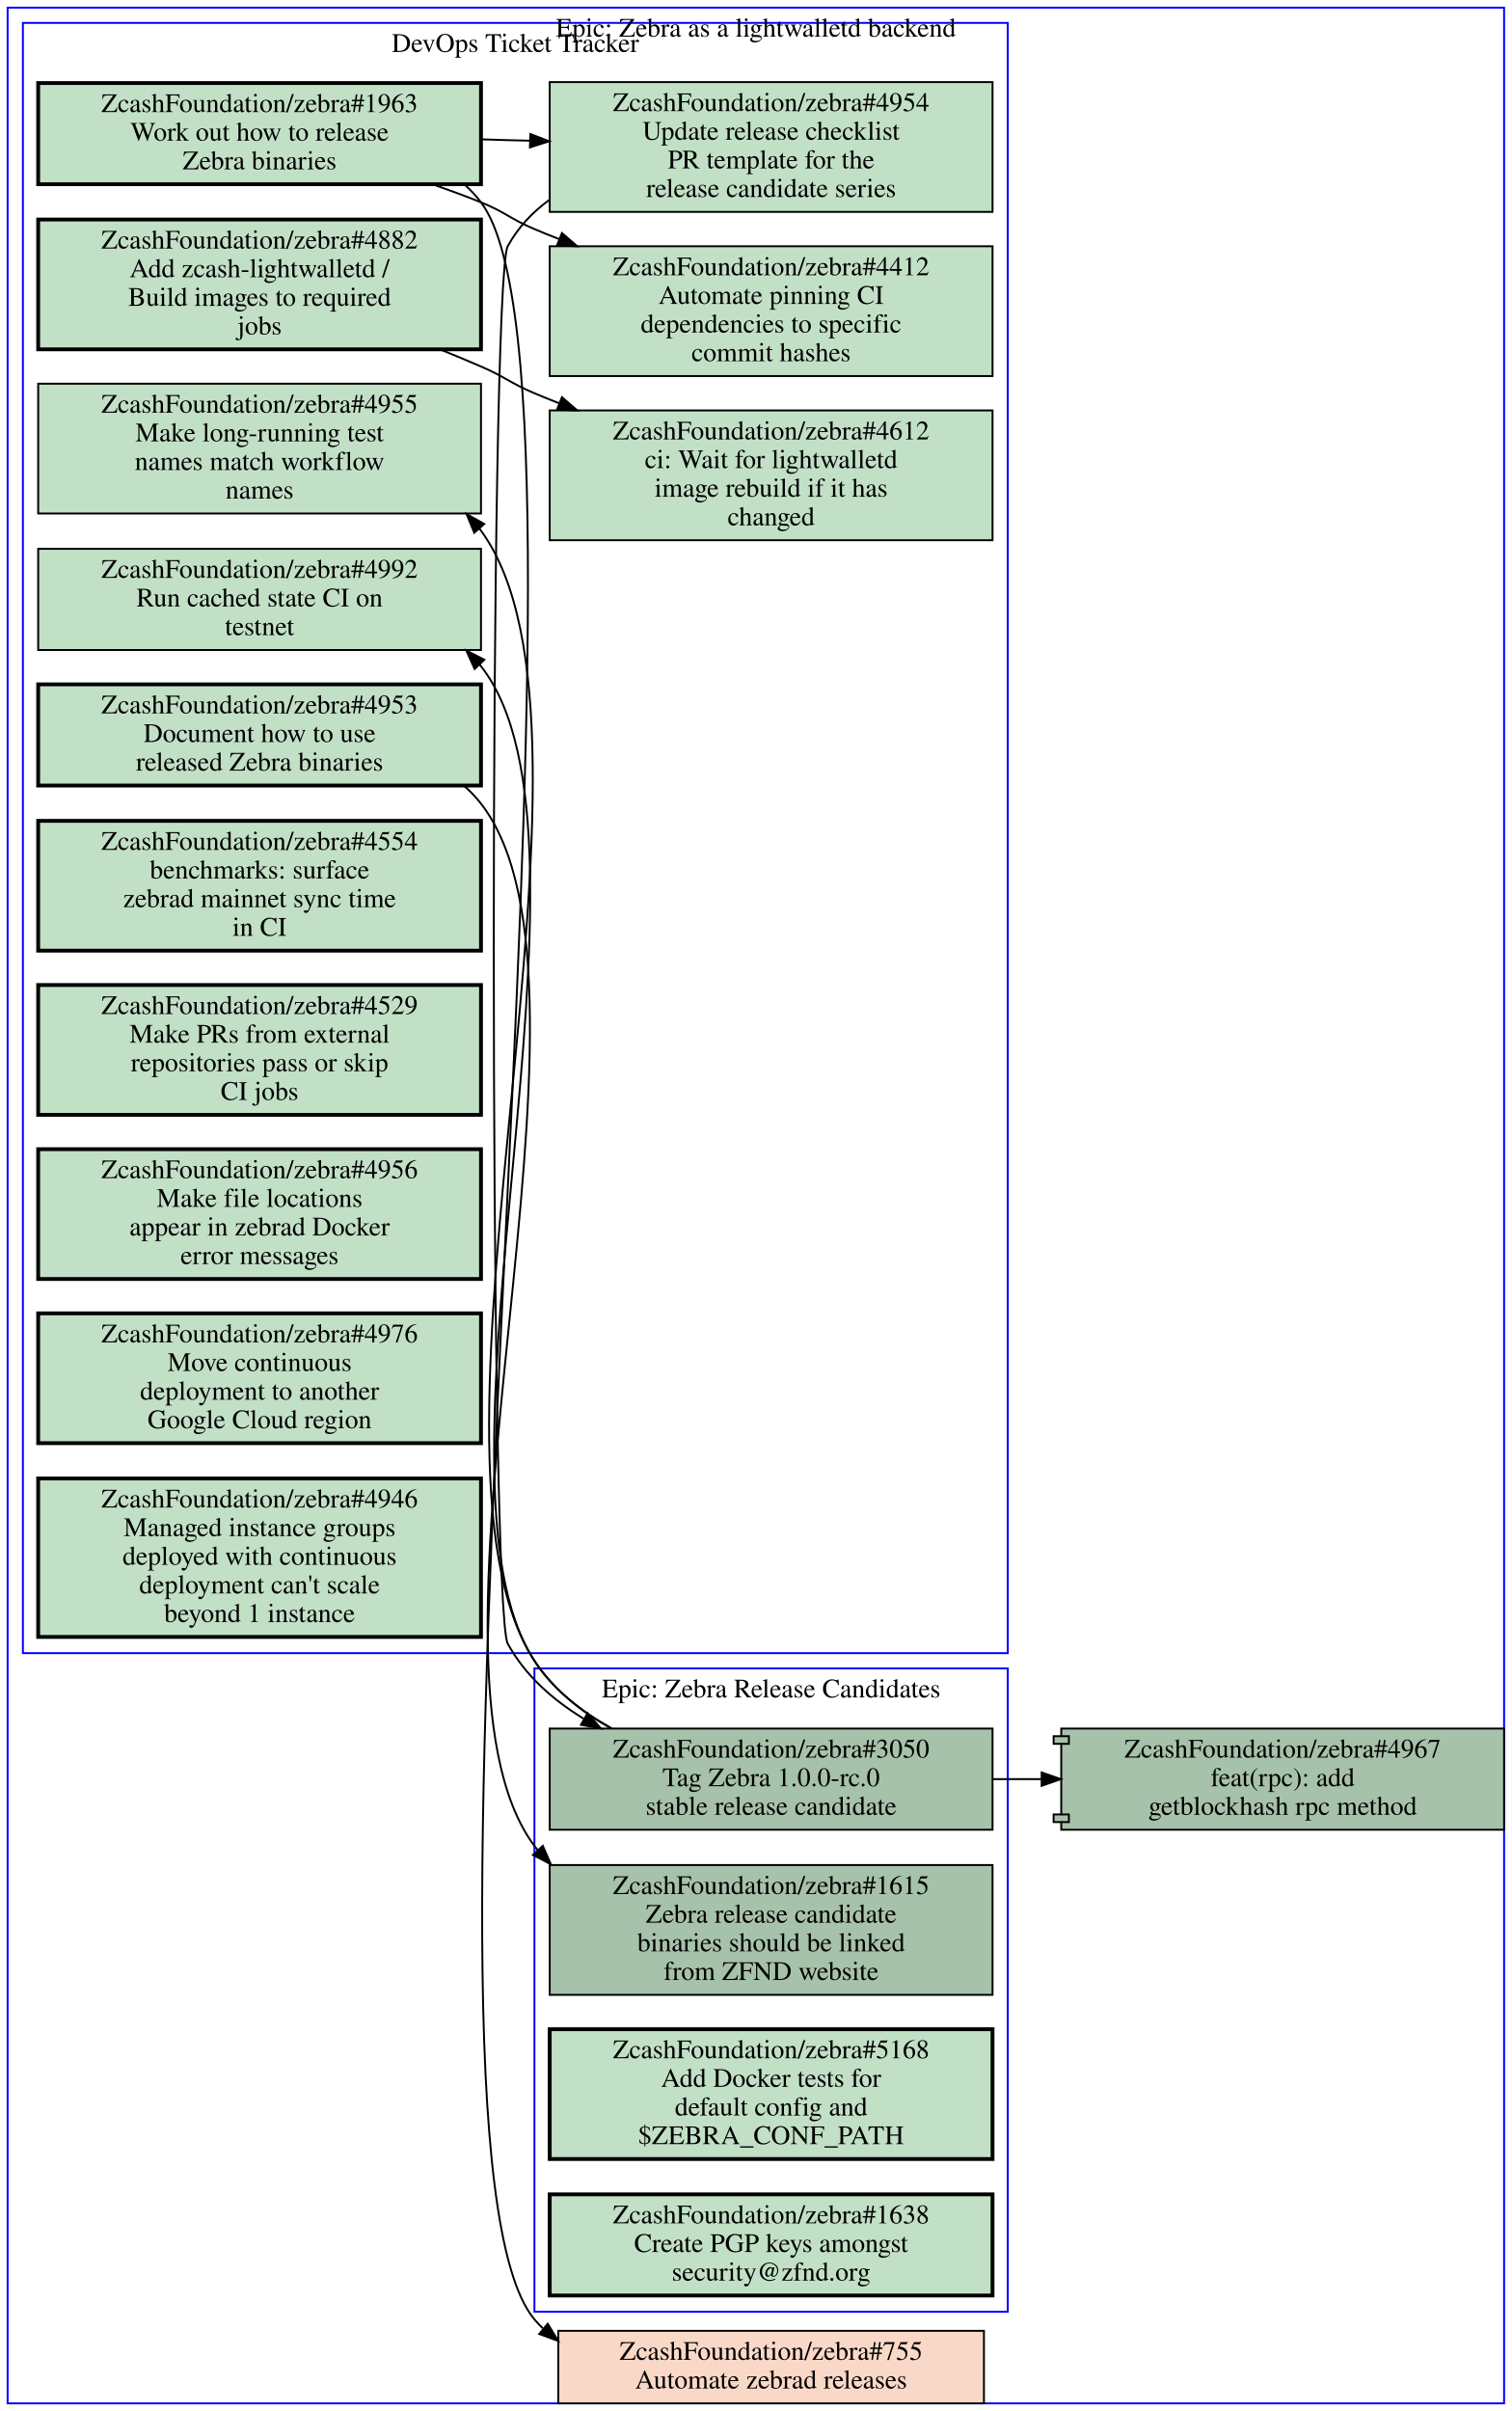
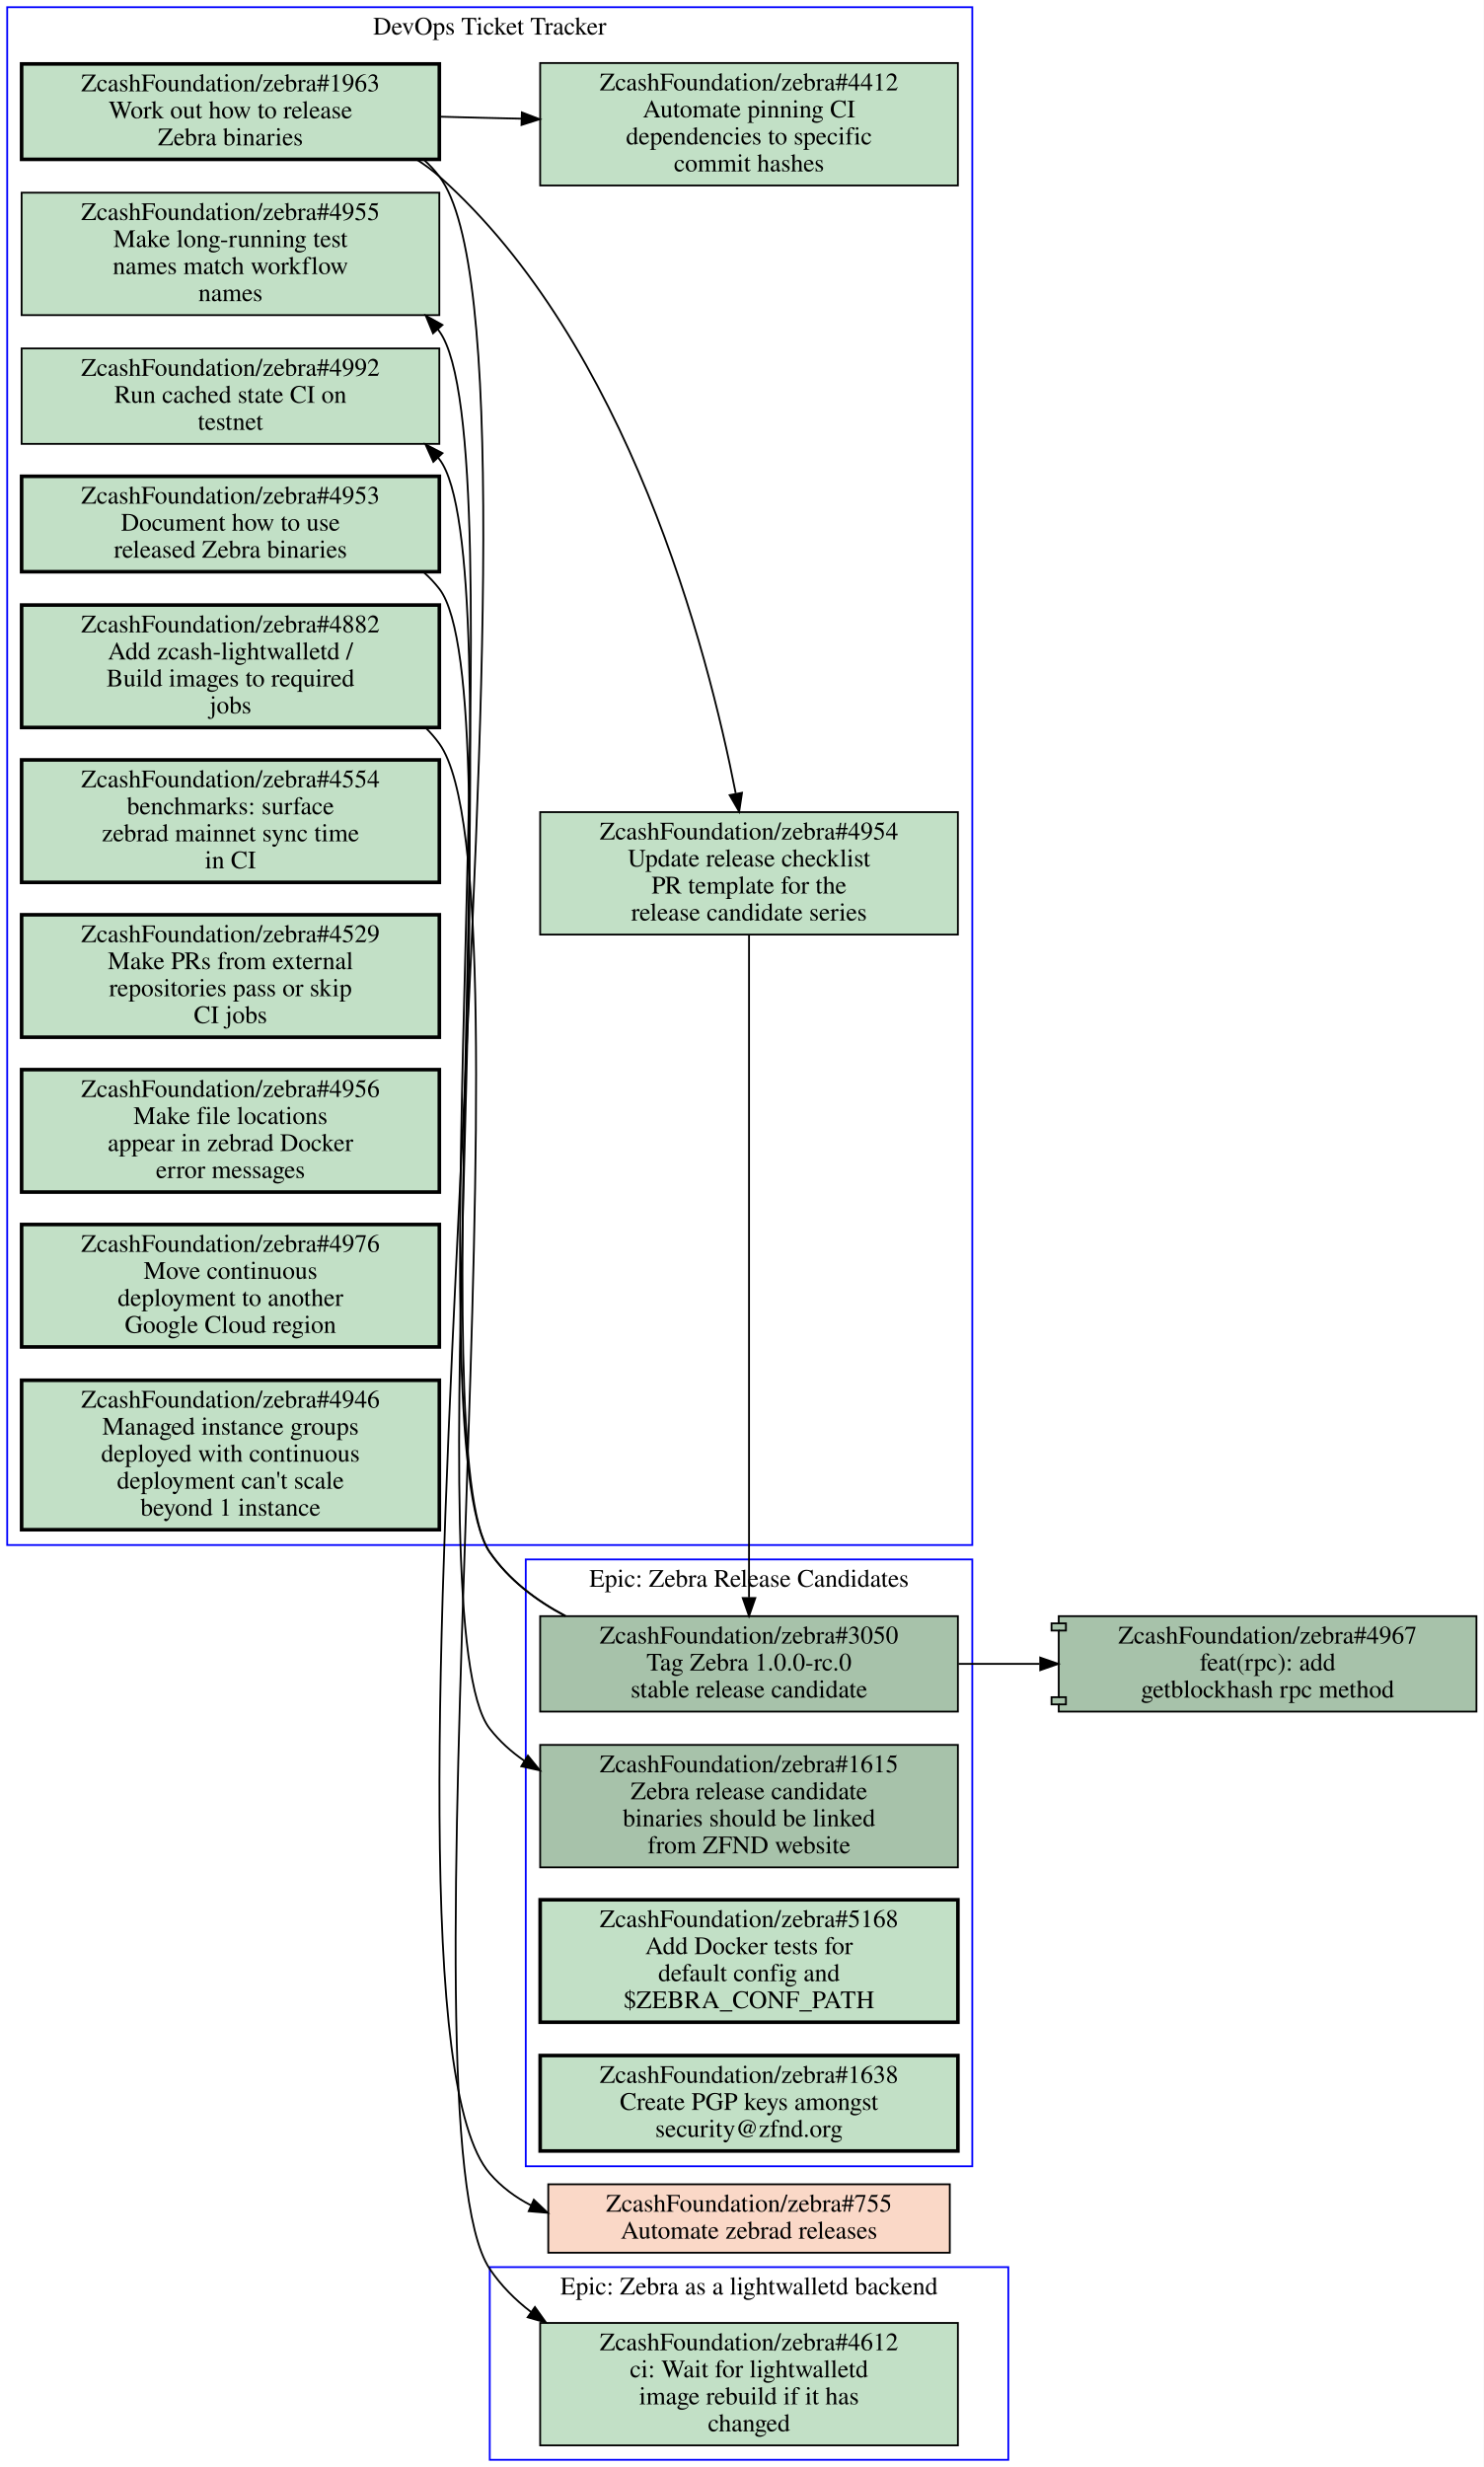
- <svg xmlns="http://www.w3.org/2000/svg" xmlns:xlink="http://www.w3.org/1999/xlink" width="792pt" height="1263pt" viewBox="0.00 0.00 792.00 1263.00">
-   <g id="graph0" class="graph" transform="scale(1 1) rotate(0) translate(4 1259)">
-     <polygon fill="#ffffff" stroke="transparent" points="-4,4 -4,-1259 788,-1259 788,4 -4,4" />
+ <svg xmlns="http://www.w3.org/2000/svg" xmlns:xlink="http://www.w3.org/1999/xlink" width="824pt" height="1370pt" viewBox="0.00 0.00 824.00 1370.00">
+   <g id="graph0" class="graph" transform="scale(1 1) rotate(0) translate(4 1366)">
+     <polygon fill="#ffffff" stroke="transparent" points="-4,4 -4,-1366 820,-1366 820,4 -4,4" />
    <g id="clust1" class="cluster">
-       <polygon fill="none" stroke="#0000ff" points="8,-393 8,-1247 524,-1247 524,-393 8,-393" />
-       <text text-anchor="middle" x="266" y="-1231.8" font-family="Times,serif" font-size="14.00" fill="#000000">DevOps Ticket Tracker</text>
+       <polygon fill="none" stroke="#0000ff" points="0,-508 0,-1362 536,-1362 536,-508 0,-508" />
+       <text text-anchor="middle" x="268" y="-1346.8" font-family="Times,serif" font-size="14.00" fill="#000000">DevOps Ticket Tracker</text>
    </g>
    <g id="clust2" class="cluster">
-       <polygon fill="none" stroke="#0000ff" points="276,-48 276,-385 524,-385 524,-48 276,-48" />
-       <text text-anchor="middle" x="400" y="-369.8" font-family="Times,serif" font-size="14.00" fill="#000000">Epic: Zebra Release Candidates</text>
+       <polygon fill="none" stroke="#0000ff" points="268,0 268,-107 556,-107 556,0 268,0" />
+       <text text-anchor="middle" x="412" y="-91.8" font-family="Times,serif" font-size="14.00" fill="#000000">Epic: Zebra as a lightwalletd backend</text>
    </g>
    <g id="clust3" class="cluster">
-       <polygon fill="none" stroke="#0000ff" points="0,0 0,-1255 784,-1255 784,0 0,0" />
-       <text text-anchor="middle" x="392" y="-1239.8" font-family="Times,serif" font-size="14.00" fill="#000000">Epic: Zebra as a lightwalletd backend</text>
+       <polygon fill="none" stroke="#0000ff" points="288,-163 288,-500 536,-500 536,-163 288,-163" />
+       <text text-anchor="middle" x="412" y="-484.8" font-family="Times,serif" font-size="14.00" fill="#000000">Epic: Zebra Release Candidates</text>
    </g>
    <g id="node1" class="node open">
      <g id="a_node1">
        <a xlink:href="https://github.com/ZcashFoundation/zebra/issues/4953" xlink:title="ZcashFoundation/zebra#4953&#10;Document how to use&#10;released Zebra binaries" target="_blank">
-           <polygon fill="#c2e0c6" stroke="#000000" stroke-width="2" points="248,-900.5 16,-900.5 16,-847.5 248,-847.5 248,-900.5" />
-           <text text-anchor="middle" x="132" y="-885.3" font-family="Times,serif" font-size="14.00" fill="#000000">ZcashFoundation/zebra#4953</text>
-           <text text-anchor="middle" x="132" y="-870.3" font-family="Times,serif" font-size="14.00" fill="#000000">Document how to use</text>
-           <text text-anchor="middle" x="132" y="-855.3" font-family="Times,serif" font-size="14.00" fill="#000000">released Zebra binaries</text>
+           <polygon fill="#c2e0c6" stroke="#000000" stroke-width="2" points="240,-1101.5 8,-1101.5 8,-1048.5 240,-1048.5 240,-1101.5" />
+           <text text-anchor="middle" x="124" y="-1086.3" font-family="Times,serif" font-size="14.00" fill="#000000">ZcashFoundation/zebra#4953</text>
+           <text text-anchor="middle" x="124" y="-1071.3" font-family="Times,serif" font-size="14.00" fill="#000000">Document how to use</text>
+           <text text-anchor="middle" x="124" y="-1056.3" font-family="Times,serif" font-size="14.00" fill="#000000">released Zebra binaries</text>
        </a>
      </g>
    </g>
    <g id="node14" class="node open">
      <g id="a_node14">
        <a xlink:href="https://github.com/ZcashFoundation/zebra/issues/1615" xlink:title="ZcashFoundation/zebra#1615&#10;Zebra release candidate&#10;binaries should be linked&#10;from ZFND website" target="_blank">
-           <polygon fill="#a7c2aa" stroke="#000000" points="516,-282 284,-282 284,-214 516,-214 516,-282" />
-           <text text-anchor="middle" x="400" y="-266.8" font-family="Times,serif" font-size="14.00" fill="#000000">ZcashFoundation/zebra#1615</text>
-           <text text-anchor="middle" x="400" y="-251.8" font-family="Times,serif" font-size="14.00" fill="#000000">Zebra release candidate</text>
-           <text text-anchor="middle" x="400" y="-236.8" font-family="Times,serif" font-size="14.00" fill="#000000">binaries should be linked</text>
-           <text text-anchor="middle" x="400" y="-221.8" font-family="Times,serif" font-size="14.00" fill="#000000">from ZFND website</text>
-         </a>
-       </g>
-     </g>
-     <g id="edge4" class="edge">
-       <path fill="none" stroke="#000000" d="M239.39,-847.12C242.52,-844.36 245.41,-841.33 248,-838 322.54,-742.06 203.39,-389.41 276,-292 276.57,-291.24 277.15,-290.49 277.74,-289.76" />
-       <polygon fill="#000000" stroke="#000000" points="280.374,-292.067 284.62,-282.36 275.248,-287.3 280.374,-292.067" />
+           <polygon fill="#a7c2aa" stroke="#000000" points="528,-397 296,-397 296,-329 528,-329 528,-397" />
+           <text text-anchor="middle" x="412" y="-381.8" font-family="Times,serif" font-size="14.00" fill="#000000">ZcashFoundation/zebra#1615</text>
+           <text text-anchor="middle" x="412" y="-366.8" font-family="Times,serif" font-size="14.00" fill="#000000">Zebra release candidate</text>
+           <text text-anchor="middle" x="412" y="-351.8" font-family="Times,serif" font-size="14.00" fill="#000000">binaries should be linked</text>
+           <text text-anchor="middle" x="412" y="-336.8" font-family="Times,serif" font-size="14.00" fill="#000000">from ZFND website</text>
+         </a>
+       </g>
+     </g>
+     <g id="edge3" class="edge">
+       <path fill="none" stroke="#000000" d="M231.42,-1048.1C234.54,-1045.4 237.42,-1042.3 240,-1039 283,-983.26 224.7,-461.51 268,-406 273.42,-399.05 279.92,-393.19 287.11,-388.24" />
+       <polygon fill="#000000" stroke="#000000" points="289.181,-391.075 295.86,-382.85 285.51,-385.115 289.181,-391.075" />
    </g>
    <g id="node2" class="node open">
      <g id="a_node2">
        <a xlink:href="https://github.com/ZcashFoundation/zebra/issues/1963" xlink:title="ZcashFoundation/zebra#1963&#10;Work out how to release&#10;Zebra binaries" target="_blank">
-           <polygon fill="#c2e0c6" stroke="#000000" stroke-width="2" points="248,-1215.5 16,-1215.5 16,-1162.5 248,-1162.5 248,-1215.5" />
-           <text text-anchor="middle" x="132" y="-1200.3" font-family="Times,serif" font-size="14.00" fill="#000000">ZcashFoundation/zebra#1963</text>
-           <text text-anchor="middle" x="132" y="-1185.3" font-family="Times,serif" font-size="14.00" fill="#000000">Work out how to release</text>
-           <text text-anchor="middle" x="132" y="-1170.3" font-family="Times,serif" font-size="14.00" fill="#000000">Zebra binaries</text>
+           <polygon fill="#c2e0c6" stroke="#000000" stroke-width="2" points="240,-1330.5 8,-1330.5 8,-1277.5 240,-1277.5 240,-1330.5" />
+           <text text-anchor="middle" x="124" y="-1315.3" font-family="Times,serif" font-size="14.00" fill="#000000">ZcashFoundation/zebra#1963</text>
+           <text text-anchor="middle" x="124" y="-1300.3" font-family="Times,serif" font-size="14.00" fill="#000000">Work out how to release</text>
+           <text text-anchor="middle" x="124" y="-1285.3" font-family="Times,serif" font-size="14.00" fill="#000000">Zebra binaries</text>
        </a>
      </g>
    </g>
    <g id="node3" class="node open">
      <g id="a_node3">
        <a xlink:href="https://github.com/ZcashFoundation/zebra/issues/4954" xlink:title="ZcashFoundation/zebra#4954&#10;Update release checklist&#10;PR template for the&#10;release candidate series" target="_blank">
-           <polygon fill="#c2e0c6" stroke="#000000" points="516,-1216 284,-1216 284,-1148 516,-1148 516,-1216" />
-           <text text-anchor="middle" x="400" y="-1200.8" font-family="Times,serif" font-size="14.00" fill="#000000">ZcashFoundation/zebra#4954</text>
-           <text text-anchor="middle" x="400" y="-1185.8" font-family="Times,serif" font-size="14.00" fill="#000000">Update release checklist</text>
-           <text text-anchor="middle" x="400" y="-1170.8" font-family="Times,serif" font-size="14.00" fill="#000000">PR template for the</text>
-           <text text-anchor="middle" x="400" y="-1155.8" font-family="Times,serif" font-size="14.00" fill="#000000">release candidate series</text>
+           <polygon fill="#c2e0c6" stroke="#000000" points="528,-915 296,-915 296,-847 528,-847 528,-915" />
+           <text text-anchor="middle" x="412" y="-899.8" font-family="Times,serif" font-size="14.00" fill="#000000">ZcashFoundation/zebra#4954</text>
+           <text text-anchor="middle" x="412" y="-884.8" font-family="Times,serif" font-size="14.00" fill="#000000">Update release checklist</text>
+           <text text-anchor="middle" x="412" y="-869.8" font-family="Times,serif" font-size="14.00" fill="#000000">PR template for the</text>
+           <text text-anchor="middle" x="412" y="-854.8" font-family="Times,serif" font-size="14.00" fill="#000000">release candidate series</text>
        </a>
      </g>
    </g>
    <g id="edge1" class="edge">
-       <path fill="none" stroke="#000000" d="M248.38,-1186C256.71,-1185.7 265.14,-1185.5 273.53,-1185.3" />
-       <polygon fill="#000000" stroke="#000000" points="273.847,-1188.792 283.74,-1185 273.642,-1181.795 273.847,-1188.792" />
+       <path fill="none" stroke="#000000" d="M227.54,-1277.3C231.95,-1274.5 236.14,-1271.4 240,-1268 344.78,-1174.8 388.9,-1005.7 404.59,-925.52" />
+       <polygon fill="#000000" stroke="#000000" points="408.109,-925.746 406.53,-915.27 401.231,-924.445 408.109,-925.746" />
    </g>
    <g id="node4" class="node open">
      <g id="a_node4">
        <a xlink:href="https://github.com/ZcashFoundation/zebra/issues/4412" xlink:title="ZcashFoundation/zebra#4412&#10;Automate pinning CI&#10;dependencies to specific&#10;commit hashes" target="_blank">
-           <polygon fill="#c2e0c6" stroke="#000000" points="516,-1130 284,-1130 284,-1062 516,-1062 516,-1130" />
-           <text text-anchor="middle" x="400" y="-1114.8" font-family="Times,serif" font-size="14.00" fill="#000000">ZcashFoundation/zebra#4412</text>
-           <text text-anchor="middle" x="400" y="-1099.8" font-family="Times,serif" font-size="14.00" fill="#000000">Automate pinning CI</text>
-           <text text-anchor="middle" x="400" y="-1084.8" font-family="Times,serif" font-size="14.00" fill="#000000">dependencies to specific</text>
-           <text text-anchor="middle" x="400" y="-1069.8" font-family="Times,serif" font-size="14.00" fill="#000000">commit hashes</text>
+           <polygon fill="#c2e0c6" stroke="#000000" points="528,-1331 296,-1331 296,-1263 528,-1263 528,-1331" />
+           <text text-anchor="middle" x="412" y="-1315.8" font-family="Times,serif" font-size="14.00" fill="#000000">ZcashFoundation/zebra#4412</text>
+           <text text-anchor="middle" x="412" y="-1300.8" font-family="Times,serif" font-size="14.00" fill="#000000">Automate pinning CI</text>
+           <text text-anchor="middle" x="412" y="-1285.8" font-family="Times,serif" font-size="14.00" fill="#000000">dependencies to specific</text>
+           <text text-anchor="middle" x="412" y="-1270.8" font-family="Times,serif" font-size="14.00" fill="#000000">commit hashes</text>
        </a>
      </g>
    </g>
    <g id="edge2" class="edge">
-       <path fill="none" stroke="#000000" d="M222.74,-1162.4C231.35,-1159.4 239.88,-1156.3 248,-1153 260.91,-1147.8 263.18,-1144.4 276,-1139 280.19,-1137.2 284.48,-1135.5 288.82,-1133.8" />
-       <polygon fill="#000000" stroke="#000000" points="290.41,-1136.935 298.42,-1130 287.834,-1130.426 290.41,-1136.935" />
+       <path fill="none" stroke="#000000" d="M240.31,-1301.2C255.15,-1300.8 270.4,-1300.4 285.39,-1300.1" />
+       <polygon fill="#000000" stroke="#000000" points="285.826,-1303.589 295.72,-1299.8 285.623,-1296.592 285.826,-1303.589" />
    </g>
    <g id="node18" class="node closed">
      <g id="a_node18">
        <a xlink:href="https://github.com/ZcashFoundation/zebra/issues/755" xlink:title="ZcashFoundation/zebra#755&#10;Automate zebrad releases" target="_blank">
-           <polygon fill="#fad8c7" stroke="#000000" points="511.5,-38 288.5,-38 288.5,0 511.5,0 511.5,-38" />
-           <text text-anchor="middle" x="400" y="-22.8" font-family="Times,serif" font-size="14.00" fill="#000000">ZcashFoundation/zebra#755</text>
-           <text text-anchor="middle" x="400" y="-7.8" font-family="Times,serif" font-size="14.00" fill="#000000">Automate zebrad releases</text>
-         </a>
-       </g>
-     </g>
-     <g id="edge5" class="edge">
-       <path fill="none" stroke="#000000" d="M239.5,-1162.2C242.6,-1159.4 245.46,-1156.4 248,-1153 322.36,-1054.7 196.73,-138.39 276,-44 277.38,-42.36 278.83,-40.809 280.35,-39.342" />
-       <polygon fill="#000000" stroke="#000000" points="282.952,-41.735 288.47,-32.691 278.516,-36.32 282.952,-41.735" />
+           <polygon fill="#fad8c7" stroke="#000000" points="523.5,-153 300.5,-153 300.5,-115 523.5,-115 523.5,-153" />
+           <text text-anchor="middle" x="412" y="-137.8" font-family="Times,serif" font-size="14.00" fill="#000000">ZcashFoundation/zebra#755</text>
+           <text text-anchor="middle" x="412" y="-122.8" font-family="Times,serif" font-size="14.00" fill="#000000">Automate zebrad releases</text>
+         </a>
+       </g>
+     </g>
+     <g id="edge4" class="edge">
+       <path fill="none" stroke="#000000" d="M231.5,-1277.2C234.6,-1274.4 237.46,-1271.4 240,-1268 314.36,-1169.7 187.46,-252.31 268,-159 274.46,-151.52 282.29,-145.73 290.92,-141.3" />
+       <polygon fill="#000000" stroke="#000000" points="292.486,-144.434 300.19,-137.16 289.632,-138.042 292.486,-144.434" />
    </g>
    <g id="node15" class="node open">
      <g id="a_node15">
        <a xlink:href="https://github.com/ZcashFoundation/zebra/issues/3050" xlink:title="ZcashFoundation/zebra#3050&#10;Tag Zebra 1.0.0-rc.0&#10;stable release candidate" target="_blank">
-           <polygon fill="#a7c2aa" stroke="#000000" points="516,-353.5 284,-353.5 284,-300.5 516,-300.5 516,-353.5" />
-           <text text-anchor="middle" x="400" y="-338.3" font-family="Times,serif" font-size="14.00" fill="#000000">ZcashFoundation/zebra#3050</text>
-           <text text-anchor="middle" x="400" y="-323.3" font-family="Times,serif" font-size="14.00" fill="#000000">Tag Zebra 1.0.0-rc.0</text>
-           <text text-anchor="middle" x="400" y="-308.3" font-family="Times,serif" font-size="14.00" fill="#000000">stable release candidate</text>
-         </a>
-       </g>
-     </g>
-     <g id="edge6" class="edge">
-       <path fill="none" stroke="#000000" d="M283.93,-1154.4C275.02,-1147.9 267.4,-1139.9 262,-1130 252.26,-1112.2 252.26,-415.85 262,-398 271.04,-381.44 285.46,-368.63 301.65,-358.75" />
-       <polygon fill="#000000" stroke="#000000" points="303.822,-361.541 310.79,-353.56 300.366,-355.454 303.822,-361.541" />
+           <polygon fill="#a7c2aa" stroke="#000000" points="528,-468.5 296,-468.5 296,-415.5 528,-415.5 528,-468.5" />
+           <text text-anchor="middle" x="412" y="-453.3" font-family="Times,serif" font-size="14.00" fill="#000000">ZcashFoundation/zebra#3050</text>
+           <text text-anchor="middle" x="412" y="-438.3" font-family="Times,serif" font-size="14.00" fill="#000000">Tag Zebra 1.0.0-rc.0</text>
+           <text text-anchor="middle" x="412" y="-423.3" font-family="Times,serif" font-size="14.00" fill="#000000">stable release candidate</text>
+         </a>
+       </g>
+     </g>
+     <g id="edge5" class="edge">
+       <path fill="none" stroke="#000000" d="M412,-846.77C412,-724.15 412,-601.54 412,-478.92" />
+       <polygon fill="#000000" stroke="#000000" points="415.5,-478.58 412,-468.58 408.5,-478.58 415.5,-478.58" />
    </g>
    <g id="node5" class="node open">
      <g id="a_node5">
-         <a xlink:href="https://github.com/ZcashFoundation/zebra/issues/4612" xlink:title="ZcashFoundation/zebra#4612&#10;ci: Wait for lightwalletd&#10;image rebuild if it has&#10;changed" target="_blank">
-           <polygon fill="#c2e0c6" stroke="#000000" points="516,-1044 284,-1044 284,-976 516,-976 516,-1044" />
-           <text text-anchor="middle" x="400" y="-1028.8" font-family="Times,serif" font-size="14.00" fill="#000000">ZcashFoundation/zebra#4612</text>
-           <text text-anchor="middle" x="400" y="-1013.8" font-family="Times,serif" font-size="14.00" fill="#000000">ci: Wait for lightwalletd</text>
-           <text text-anchor="middle" x="400" y="-998.8" font-family="Times,serif" font-size="14.00" fill="#000000">image rebuild if it has</text>
-           <text text-anchor="middle" x="400" y="-983.8" font-family="Times,serif" font-size="14.00" fill="#000000">changed</text>
+         <a xlink:href="https://github.com/ZcashFoundation/zebra/issues/4955" xlink:title="ZcashFoundation/zebra#4955&#10;Make long-running test&#10;names match workflow&#10;names" target="_blank">
+           <polygon fill="#c2e0c6" stroke="#000000" points="240,-1259 8,-1259 8,-1191 240,-1191 240,-1259" />
+           <text text-anchor="middle" x="124" y="-1243.8" font-family="Times,serif" font-size="14.00" fill="#000000">ZcashFoundation/zebra#4955</text>
+           <text text-anchor="middle" x="124" y="-1228.8" font-family="Times,serif" font-size="14.00" fill="#000000">Make long-running test</text>
+           <text text-anchor="middle" x="124" y="-1213.8" font-family="Times,serif" font-size="14.00" fill="#000000">names match workflow</text>
+           <text text-anchor="middle" x="124" y="-1198.8" font-family="Times,serif" font-size="14.00" fill="#000000">names</text>
        </a>
      </g>
    </g>
    <g id="node6" class="node open">
      <g id="a_node6">
-         <a xlink:href="https://github.com/ZcashFoundation/zebra/issues/4955" xlink:title="ZcashFoundation/zebra#4955&#10;Make long-running test&#10;names match workflow&#10;names" target="_blank">
-           <polygon fill="#c2e0c6" stroke="#000000" points="248,-1058 16,-1058 16,-990 248,-990 248,-1058" />
-           <text text-anchor="middle" x="132" y="-1042.8" font-family="Times,serif" font-size="14.00" fill="#000000">ZcashFoundation/zebra#4955</text>
-           <text text-anchor="middle" x="132" y="-1027.8" font-family="Times,serif" font-size="14.00" fill="#000000">Make long-running test</text>
-           <text text-anchor="middle" x="132" y="-1012.8" font-family="Times,serif" font-size="14.00" fill="#000000">names match workflow</text>
-           <text text-anchor="middle" x="132" y="-997.8" font-family="Times,serif" font-size="14.00" fill="#000000">names</text>
-         </a>
-       </g>
+         <a xlink:href="https://github.com/ZcashFoundation/zebra/issues/4882" xlink:title="ZcashFoundation/zebra#4882&#10;Add zcash-lightwalletd /&#10;Build images to required&#10;jobs" target="_blank">
+           <polygon fill="#c2e0c6" stroke="#000000" stroke-width="2" points="240,-1030 8,-1030 8,-962 240,-962 240,-1030" />
+           <text text-anchor="middle" x="124" y="-1014.8" font-family="Times,serif" font-size="14.00" fill="#000000">ZcashFoundation/zebra#4882</text>
+           <text text-anchor="middle" x="124" y="-999.8" font-family="Times,serif" font-size="14.00" fill="#000000">Add zcash-lightwalletd /</text>
+           <text text-anchor="middle" x="124" y="-984.8" font-family="Times,serif" font-size="14.00" fill="#000000">Build images to required</text>
+           <text text-anchor="middle" x="124" y="-969.8" font-family="Times,serif" font-size="14.00" fill="#000000">jobs</text>
+         </a>
+       </g>
+     </g>
+     <g id="node13" class="node open">
+       <g id="a_node13">
+         <a xlink:href="https://github.com/ZcashFoundation/zebra/issues/4612" xlink:title="ZcashFoundation/zebra#4612&#10;ci: Wait for lightwalletd&#10;image rebuild if it has&#10;changed" target="_blank">
+           <polygon fill="#c2e0c6" stroke="#000000" points="528,-76 296,-76 296,-8 528,-8 528,-76" />
+           <text text-anchor="middle" x="412" y="-60.8" font-family="Times,serif" font-size="14.00" fill="#000000">ZcashFoundation/zebra#4612</text>
+           <text text-anchor="middle" x="412" y="-45.8" font-family="Times,serif" font-size="14.00" fill="#000000">ci: Wait for lightwalletd</text>
+           <text text-anchor="middle" x="412" y="-30.8" font-family="Times,serif" font-size="14.00" fill="#000000">image rebuild if it has</text>
+           <text text-anchor="middle" x="412" y="-15.8" font-family="Times,serif" font-size="14.00" fill="#000000">changed</text>
+         </a>
+       </g>
+     </g>
+     <g id="edge6" class="edge">
+       <path fill="none" stroke="#000000" d="M232.5,-961.74C235.22,-959.04 237.74,-956.14 240,-953 295.05,-876.61 215.39,-184.1 268,-106 274.2,-96.79 282.06,-88.896 290.88,-82.127" />
+       <polygon fill="#000000" stroke="#000000" points="293.092,-84.85 299.24,-76.221 289.053,-79.132 293.092,-84.85" />
    </g>
    <g id="node7" class="node open">
      <g id="a_node7">
-         <a xlink:href="https://github.com/ZcashFoundation/zebra/issues/4882" xlink:title="ZcashFoundation/zebra#4882&#10;Add zcash-lightwalletd /&#10;Build images to required&#10;jobs" target="_blank">
-           <polygon fill="#c2e0c6" stroke="#000000" stroke-width="2" points="248,-1144 16,-1144 16,-1076 248,-1076 248,-1144" />
-           <text text-anchor="middle" x="132" y="-1128.8" font-family="Times,serif" font-size="14.00" fill="#000000">ZcashFoundation/zebra#4882</text>
-           <text text-anchor="middle" x="132" y="-1113.8" font-family="Times,serif" font-size="14.00" fill="#000000">Add zcash-lightwalletd /</text>
-           <text text-anchor="middle" x="132" y="-1098.8" font-family="Times,serif" font-size="14.00" fill="#000000">Build images to required</text>
-           <text text-anchor="middle" x="132" y="-1083.8" font-family="Times,serif" font-size="14.00" fill="#000000">jobs</text>
-         </a>
-       </g>
-     </g>
-     <g id="edge3" class="edge">
-       <path fill="none" stroke="#000000" d="M226.67,-1075.9C233.92,-1073 241.1,-1070 248,-1067 260.76,-1061.5 263.18,-1058.4 276,-1053 280.19,-1051.2 284.48,-1049.5 288.82,-1047.8" />
-       <polygon fill="#000000" stroke="#000000" points="290.41,-1050.935 298.42,-1044 287.834,-1044.426 290.41,-1050.935" />
+         <a xlink:href="https://github.com/ZcashFoundation/zebra/issues/4992" xlink:title="ZcashFoundation/zebra#4992&#10;Run cached state CI on&#10;testnet" target="_blank">
+           <polygon fill="#c2e0c6" stroke="#000000" points="240,-1172.5 8,-1172.5 8,-1119.5 240,-1119.5 240,-1172.5" />
+           <text text-anchor="middle" x="124" y="-1157.3" font-family="Times,serif" font-size="14.00" fill="#000000">ZcashFoundation/zebra#4992</text>
+           <text text-anchor="middle" x="124" y="-1142.3" font-family="Times,serif" font-size="14.00" fill="#000000">Run cached state CI on</text>
+           <text text-anchor="middle" x="124" y="-1127.3" font-family="Times,serif" font-size="14.00" fill="#000000">testnet</text>
+         </a>
+       </g>
    </g>
    <g id="node8" class="node open">
      <g id="a_node8">
-         <a xlink:href="https://github.com/ZcashFoundation/zebra/issues/4992" xlink:title="ZcashFoundation/zebra#4992&#10;Run cached state CI on&#10;testnet" target="_blank">
-           <polygon fill="#c2e0c6" stroke="#000000" points="248,-971.5 16,-971.5 16,-918.5 248,-918.5 248,-971.5" />
-           <text text-anchor="middle" x="132" y="-956.3" font-family="Times,serif" font-size="14.00" fill="#000000">ZcashFoundation/zebra#4992</text>
-           <text text-anchor="middle" x="132" y="-941.3" font-family="Times,serif" font-size="14.00" fill="#000000">Run cached state CI on</text>
-           <text text-anchor="middle" x="132" y="-926.3" font-family="Times,serif" font-size="14.00" fill="#000000">testnet</text>
+         <a xlink:href="https://github.com/ZcashFoundation/zebra/issues/4554" xlink:title="ZcashFoundation/zebra#4554&#10;benchmarks: surface&#10;zebrad mainnet sync time&#10;in CI" target="_blank">
+           <polygon fill="#c2e0c6" stroke="#000000" stroke-width="2" points="240,-944 8,-944 8,-876 240,-876 240,-944" />
+           <text text-anchor="middle" x="124" y="-928.8" font-family="Times,serif" font-size="14.00" fill="#000000">ZcashFoundation/zebra#4554</text>
+           <text text-anchor="middle" x="124" y="-913.8" font-family="Times,serif" font-size="14.00" fill="#000000">benchmarks: surface</text>
+           <text text-anchor="middle" x="124" y="-898.8" font-family="Times,serif" font-size="14.00" fill="#000000">zebrad mainnet sync time</text>
+           <text text-anchor="middle" x="124" y="-883.8" font-family="Times,serif" font-size="14.00" fill="#000000">in CI</text>
        </a>
      </g>
    </g>
    <g id="node9" class="node open">
      <g id="a_node9">
-         <a xlink:href="https://github.com/ZcashFoundation/zebra/issues/4554" xlink:title="ZcashFoundation/zebra#4554&#10;benchmarks: surface&#10;zebrad mainnet sync time&#10;in CI" target="_blank">
-           <polygon fill="#c2e0c6" stroke="#000000" stroke-width="2" points="248,-829 16,-829 16,-761 248,-761 248,-829" />
-           <text text-anchor="middle" x="132" y="-813.8" font-family="Times,serif" font-size="14.00" fill="#000000">ZcashFoundation/zebra#4554</text>
-           <text text-anchor="middle" x="132" y="-798.8" font-family="Times,serif" font-size="14.00" fill="#000000">benchmarks: surface</text>
-           <text text-anchor="middle" x="132" y="-783.8" font-family="Times,serif" font-size="14.00" fill="#000000">zebrad mainnet sync time</text>
-           <text text-anchor="middle" x="132" y="-768.8" font-family="Times,serif" font-size="14.00" fill="#000000">in CI</text>
+         <a xlink:href="https://github.com/ZcashFoundation/zebra/issues/4529" xlink:title="ZcashFoundation/zebra#4529&#10;Make PRs from external&#10;repositories pass or skip&#10;CI jobs" target="_blank">
+           <polygon fill="#c2e0c6" stroke="#000000" stroke-width="2" points="240,-858 8,-858 8,-790 240,-790 240,-858" />
+           <text text-anchor="middle" x="124" y="-842.8" font-family="Times,serif" font-size="14.00" fill="#000000">ZcashFoundation/zebra#4529</text>
+           <text text-anchor="middle" x="124" y="-827.8" font-family="Times,serif" font-size="14.00" fill="#000000">Make PRs from external</text>
+           <text text-anchor="middle" x="124" y="-812.8" font-family="Times,serif" font-size="14.00" fill="#000000">repositories pass or skip</text>
+           <text text-anchor="middle" x="124" y="-797.8" font-family="Times,serif" font-size="14.00" fill="#000000">CI jobs</text>
        </a>
      </g>
    </g>
    <g id="node10" class="node open">
      <g id="a_node10">
-         <a xlink:href="https://github.com/ZcashFoundation/zebra/issues/4529" xlink:title="ZcashFoundation/zebra#4529&#10;Make PRs from external&#10;repositories pass or skip&#10;CI jobs" target="_blank">
-           <polygon fill="#c2e0c6" stroke="#000000" stroke-width="2" points="248,-743 16,-743 16,-675 248,-675 248,-743" />
-           <text text-anchor="middle" x="132" y="-727.8" font-family="Times,serif" font-size="14.00" fill="#000000">ZcashFoundation/zebra#4529</text>
-           <text text-anchor="middle" x="132" y="-712.8" font-family="Times,serif" font-size="14.00" fill="#000000">Make PRs from external</text>
-           <text text-anchor="middle" x="132" y="-697.8" font-family="Times,serif" font-size="14.00" fill="#000000">repositories pass or skip</text>
-           <text text-anchor="middle" x="132" y="-682.8" font-family="Times,serif" font-size="14.00" fill="#000000">CI jobs</text>
+         <a xlink:href="https://github.com/ZcashFoundation/zebra/issues/4956" xlink:title="ZcashFoundation/zebra#4956&#10;Make file locations&#10;appear in zebrad Docker&#10;error messages" target="_blank">
+           <polygon fill="#c2e0c6" stroke="#000000" stroke-width="2" points="240,-772 8,-772 8,-704 240,-704 240,-772" />
+           <text text-anchor="middle" x="124" y="-756.8" font-family="Times,serif" font-size="14.00" fill="#000000">ZcashFoundation/zebra#4956</text>
+           <text text-anchor="middle" x="124" y="-741.8" font-family="Times,serif" font-size="14.00" fill="#000000">Make file locations</text>
+           <text text-anchor="middle" x="124" y="-726.8" font-family="Times,serif" font-size="14.00" fill="#000000">appear in zebrad Docker</text>
+           <text text-anchor="middle" x="124" y="-711.8" font-family="Times,serif" font-size="14.00" fill="#000000">error messages</text>
        </a>
      </g>
    </g>
    <g id="node11" class="node open">
      <g id="a_node11">
-         <a xlink:href="https://github.com/ZcashFoundation/zebra/issues/4956" xlink:title="ZcashFoundation/zebra#4956&#10;Make file locations&#10;appear in zebrad Docker&#10;error messages" target="_blank">
-           <polygon fill="#c2e0c6" stroke="#000000" stroke-width="2" points="248,-657 16,-657 16,-589 248,-589 248,-657" />
-           <text text-anchor="middle" x="132" y="-641.8" font-family="Times,serif" font-size="14.00" fill="#000000">ZcashFoundation/zebra#4956</text>
-           <text text-anchor="middle" x="132" y="-626.8" font-family="Times,serif" font-size="14.00" fill="#000000">Make file locations</text>
-           <text text-anchor="middle" x="132" y="-611.8" font-family="Times,serif" font-size="14.00" fill="#000000">appear in zebrad Docker</text>
-           <text text-anchor="middle" x="132" y="-596.8" font-family="Times,serif" font-size="14.00" fill="#000000">error messages</text>
+         <a xlink:href="https://github.com/ZcashFoundation/zebra/issues/4976" xlink:title="ZcashFoundation/zebra#4976&#10;Move continuous&#10;deployment to another&#10;Google Cloud region" target="_blank">
+           <polygon fill="#c2e0c6" stroke="#000000" stroke-width="2" points="240,-686 8,-686 8,-618 240,-618 240,-686" />
+           <text text-anchor="middle" x="124" y="-670.8" font-family="Times,serif" font-size="14.00" fill="#000000">ZcashFoundation/zebra#4976</text>
+           <text text-anchor="middle" x="124" y="-655.8" font-family="Times,serif" font-size="14.00" fill="#000000">Move continuous</text>
+           <text text-anchor="middle" x="124" y="-640.8" font-family="Times,serif" font-size="14.00" fill="#000000">deployment to another</text>
+           <text text-anchor="middle" x="124" y="-625.8" font-family="Times,serif" font-size="14.00" fill="#000000">Google Cloud region</text>
        </a>
      </g>
    </g>
    <g id="node12" class="node open">
      <g id="a_node12">
-         <a xlink:href="https://github.com/ZcashFoundation/zebra/issues/4976" xlink:title="ZcashFoundation/zebra#4976&#10;Move continuous&#10;deployment to another&#10;Google Cloud region" target="_blank">
-           <polygon fill="#c2e0c6" stroke="#000000" stroke-width="2" points="248,-571 16,-571 16,-503 248,-503 248,-571" />
-           <text text-anchor="middle" x="132" y="-555.8" font-family="Times,serif" font-size="14.00" fill="#000000">ZcashFoundation/zebra#4976</text>
-           <text text-anchor="middle" x="132" y="-540.8" font-family="Times,serif" font-size="14.00" fill="#000000">Move continuous</text>
-           <text text-anchor="middle" x="132" y="-525.8" font-family="Times,serif" font-size="14.00" fill="#000000">deployment to another</text>
-           <text text-anchor="middle" x="132" y="-510.8" font-family="Times,serif" font-size="14.00" fill="#000000">Google Cloud region</text>
-         </a>
-       </g>
-     </g>
-     <g id="node13" class="node open">
-       <g id="a_node13">
        <a xlink:href="https://github.com/ZcashFoundation/zebra/issues/4946" xlink:title="ZcashFoundation/zebra#4946&#10;Managed instance groups&#10;deployed with continuous&#10;deployment can't scale&#10;beyond 1 instance" target="_blank">
-           <polygon fill="#c2e0c6" stroke="#000000" stroke-width="2" points="248,-484.5 16,-484.5 16,-401.5 248,-401.5 248,-484.5" />
-           <text text-anchor="middle" x="132" y="-469.3" font-family="Times,serif" font-size="14.00" fill="#000000">ZcashFoundation/zebra#4946</text>
-           <text text-anchor="middle" x="132" y="-454.3" font-family="Times,serif" font-size="14.00" fill="#000000">Managed instance groups</text>
-           <text text-anchor="middle" x="132" y="-439.3" font-family="Times,serif" font-size="14.00" fill="#000000">deployed with continuous</text>
-           <text text-anchor="middle" x="132" y="-424.3" font-family="Times,serif" font-size="14.00" fill="#000000">deployment can't scale</text>
-           <text text-anchor="middle" x="132" y="-409.3" font-family="Times,serif" font-size="14.00" fill="#000000">beyond 1 instance</text>
+           <polygon fill="#c2e0c6" stroke="#000000" stroke-width="2" points="240,-599.5 8,-599.5 8,-516.5 240,-516.5 240,-599.5" />
+           <text text-anchor="middle" x="124" y="-584.3" font-family="Times,serif" font-size="14.00" fill="#000000">ZcashFoundation/zebra#4946</text>
+           <text text-anchor="middle" x="124" y="-569.3" font-family="Times,serif" font-size="14.00" fill="#000000">Managed instance groups</text>
+           <text text-anchor="middle" x="124" y="-554.3" font-family="Times,serif" font-size="14.00" fill="#000000">deployed with continuous</text>
+           <text text-anchor="middle" x="124" y="-539.3" font-family="Times,serif" font-size="14.00" fill="#000000">deployment can't scale</text>
+           <text text-anchor="middle" x="124" y="-524.3" font-family="Times,serif" font-size="14.00" fill="#000000">beyond 1 instance</text>
        </a>
      </g>
    </g>
    <g id="edge7" class="edge">
-       <path fill="none" stroke="#000000" d="M316.15,-353.64C300.38,-362.44 285.78,-373.97 276,-389 204.13,-499.37 325.76,-874.7 248,-981 247.71,-981.39 247.43,-981.78 247.13,-982.16" />
-       <polygon fill="#000000" stroke="#000000" points="244.459,-979.897 240.44,-989.7 249.695,-984.543 244.459,-979.897" />
+       <path fill="none" stroke="#000000" d="M310.06,-468.53C293.57,-477.23 278.49,-488.75 268,-504 225.26,-566.11 284.33,-1121 240,-1182 239.72,-1182.4 239.43,-1182.8 239.14,-1183.2" />
+       <polygon fill="#000000" stroke="#000000" points="236.5,-1180.902 232.47,-1190.7 241.731,-1185.553 236.5,-1180.902" />
    </g>
    <g id="edge8" class="edge">
-       <path fill="none" stroke="#000000" d="M316.54,-353.52C300.64,-362.33 285.9,-373.9 276,-389 212.42,-485.96 319.61,-818.81 248,-910 247.78,-910.28 247.56,-910.56 247.34,-910.83" />
-       <polygon fill="#000000" stroke="#000000" points="244.663,-908.565 240.3,-918.22 249.732,-913.394 244.663,-908.565" />
+       <path fill="none" stroke="#000000" d="M310.12,-468.57C293.63,-477.27 278.53,-488.78 268,-504 229.59,-559.53 281.5,-1057.7 240,-1111 239.78,-1111.3 239.56,-1111.6 239.34,-1111.8" />
+       <polygon fill="#000000" stroke="#000000" points="236.666,-1109.533 232.33,-1119.2 241.748,-1114.347 236.666,-1109.533" />
    </g>
    <g id="node19" class="node open">
      <g id="a_node19">
        <a xlink:href="https://github.com/ZcashFoundation/zebra/pull/4967" xlink:title="ZcashFoundation/zebra#4967&#10;feat(rpc): add&#10;getblockhash rpc method" target="_blank">
-           <polygon fill="#a7c2aa" stroke="#000000" points="784,-353.5 552,-353.5 552,-349.5 548,-349.5 548,-345.5 552,-345.5 552,-308.5 548,-308.5 548,-304.5 552,-304.5 552,-300.5 784,-300.5 784,-353.5" />
-           <polyline fill="none" stroke="#000000" points="552,-349.5 556,-349.5 556,-345.5 552,-345.5 " />
-           <polyline fill="none" stroke="#000000" points="552,-308.5 556,-308.5 556,-304.5 552,-304.5 " />
-           <text text-anchor="middle" x="668" y="-338.3" font-family="Times,serif" font-size="14.00" fill="#000000">ZcashFoundation/zebra#4967</text>
-           <text text-anchor="middle" x="668" y="-323.3" font-family="Times,serif" font-size="14.00" fill="#000000">feat(rpc): add</text>
-           <text text-anchor="middle" x="668" y="-308.3" font-family="Times,serif" font-size="14.00" fill="#000000">getblockhash rpc method</text>
+           <polygon fill="#a7c2aa" stroke="#000000" points="816,-468.5 584,-468.5 584,-464.5 580,-464.5 580,-460.5 584,-460.5 584,-423.5 580,-423.5 580,-419.5 584,-419.5 584,-415.5 816,-415.5 816,-468.5" />
+           <polyline fill="none" stroke="#000000" points="584,-464.5 588,-464.5 588,-460.5 584,-460.5 " />
+           <polyline fill="none" stroke="#000000" points="584,-423.5 588,-423.5 588,-419.5 584,-419.5 " />
+           <text text-anchor="middle" x="700" y="-453.3" font-family="Times,serif" font-size="14.00" fill="#000000">ZcashFoundation/zebra#4967</text>
+           <text text-anchor="middle" x="700" y="-438.3" font-family="Times,serif" font-size="14.00" fill="#000000">feat(rpc): add</text>
+           <text text-anchor="middle" x="700" y="-423.3" font-family="Times,serif" font-size="14.00" fill="#000000">getblockhash rpc method</text>
        </a>
      </g>
    </g>
    <g id="edge9" class="edge">
-       <path fill="none" stroke="#000000" d="M516.38,-327C524.71,-327 533.14,-327 541.53,-327" />
-       <polygon fill="#000000" stroke="#000000" points="541.74,-330.5 551.74,-327 541.74,-323.5 541.74,-330.5" />
+       <path fill="none" stroke="#000000" d="M528.31,-442C543.15,-442 558.4,-442 573.39,-442" />
+       <polygon fill="#000000" stroke="#000000" points="573.72,-445.5 583.72,-442 573.72,-438.5 573.72,-445.5" />
    </g>
    <g id="node16" class="node open">
      <g id="a_node16">
        <a xlink:href="https://github.com/ZcashFoundation/zebra/issues/5168" xlink:title="ZcashFoundation/zebra#5168&#10;Add Docker tests for&#10;default config and&#10;$ZEBRA_CONF_PATH" target="_blank">
-           <polygon fill="#c2e0c6" stroke="#000000" stroke-width="2" points="516,-196 284,-196 284,-128 516,-128 516,-196" />
-           <text text-anchor="middle" x="400" y="-180.8" font-family="Times,serif" font-size="14.00" fill="#000000">ZcashFoundation/zebra#5168</text>
-           <text text-anchor="middle" x="400" y="-165.8" font-family="Times,serif" font-size="14.00" fill="#000000">Add Docker tests for</text>
-           <text text-anchor="middle" x="400" y="-150.8" font-family="Times,serif" font-size="14.00" fill="#000000">default config and</text>
-           <text text-anchor="middle" x="400" y="-135.8" font-family="Times,serif" font-size="14.00" fill="#000000">$ZEBRA_CONF_PATH</text>
+           <polygon fill="#c2e0c6" stroke="#000000" stroke-width="2" points="528,-311 296,-311 296,-243 528,-243 528,-311" />
+           <text text-anchor="middle" x="412" y="-295.8" font-family="Times,serif" font-size="14.00" fill="#000000">ZcashFoundation/zebra#5168</text>
+           <text text-anchor="middle" x="412" y="-280.8" font-family="Times,serif" font-size="14.00" fill="#000000">Add Docker tests for</text>
+           <text text-anchor="middle" x="412" y="-265.8" font-family="Times,serif" font-size="14.00" fill="#000000">default config and</text>
+           <text text-anchor="middle" x="412" y="-250.8" font-family="Times,serif" font-size="14.00" fill="#000000">$ZEBRA_CONF_PATH</text>
        </a>
      </g>
    </g>
    <g id="node17" class="node open">
      <g id="a_node17">
        <a xlink:href="https://github.com/ZcashFoundation/zebra/issues/1638" xlink:title="ZcashFoundation/zebra#1638&#10;Create PGP keys amongst&#10;security@zfnd.org" target="_blank">
-           <polygon fill="#c2e0c6" stroke="#000000" stroke-width="2" points="516,-109.5 284,-109.5 284,-56.5 516,-56.5 516,-109.5" />
-           <text text-anchor="middle" x="400" y="-94.3" font-family="Times,serif" font-size="14.00" fill="#000000">ZcashFoundation/zebra#1638</text>
-           <text text-anchor="middle" x="400" y="-79.3" font-family="Times,serif" font-size="14.00" fill="#000000">Create PGP keys amongst</text>
-           <text text-anchor="middle" x="400" y="-64.3" font-family="Times,serif" font-size="14.00" fill="#000000">security@zfnd.org</text>
+           <polygon fill="#c2e0c6" stroke="#000000" stroke-width="2" points="528,-224.5 296,-224.5 296,-171.5 528,-171.5 528,-224.5" />
+           <text text-anchor="middle" x="412" y="-209.3" font-family="Times,serif" font-size="14.00" fill="#000000">ZcashFoundation/zebra#1638</text>
+           <text text-anchor="middle" x="412" y="-194.3" font-family="Times,serif" font-size="14.00" fill="#000000">Create PGP keys amongst</text>
+           <text text-anchor="middle" x="412" y="-179.3" font-family="Times,serif" font-size="14.00" fill="#000000">security@zfnd.org</text>
        </a>
      </g>
    </g>
  </g>
</svg>
